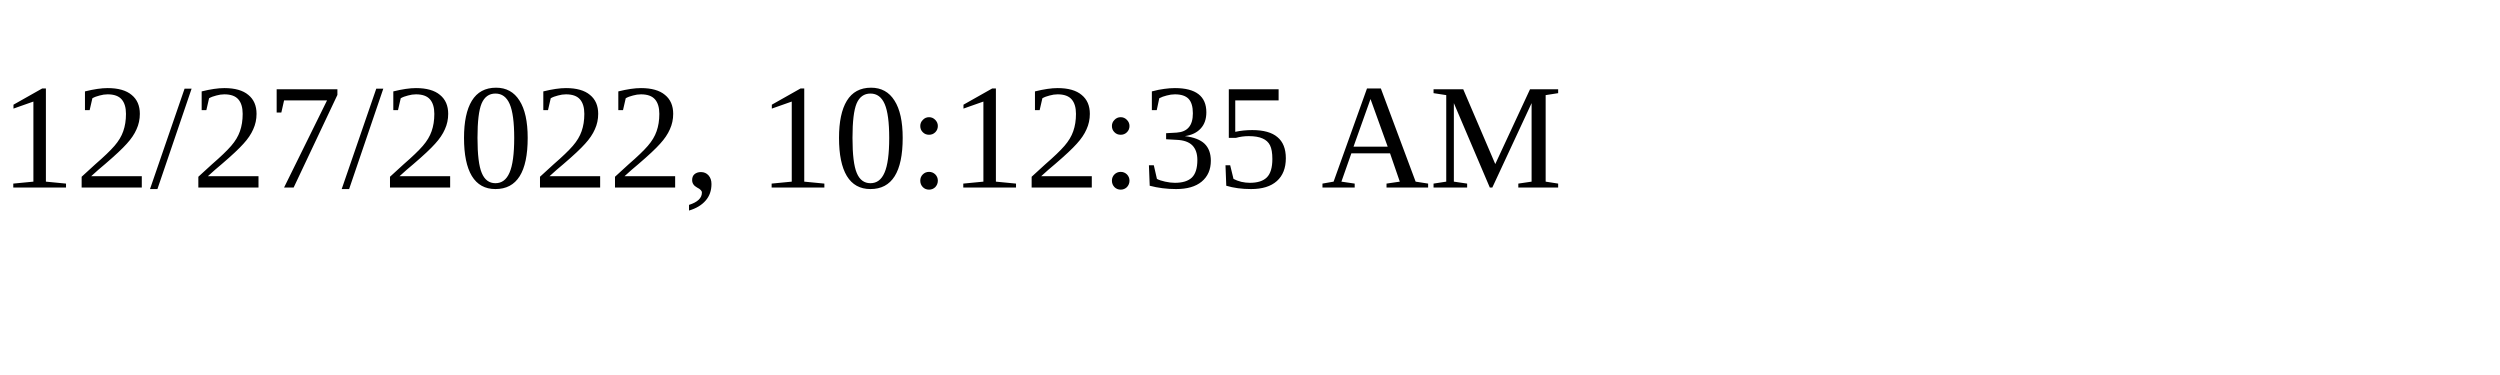
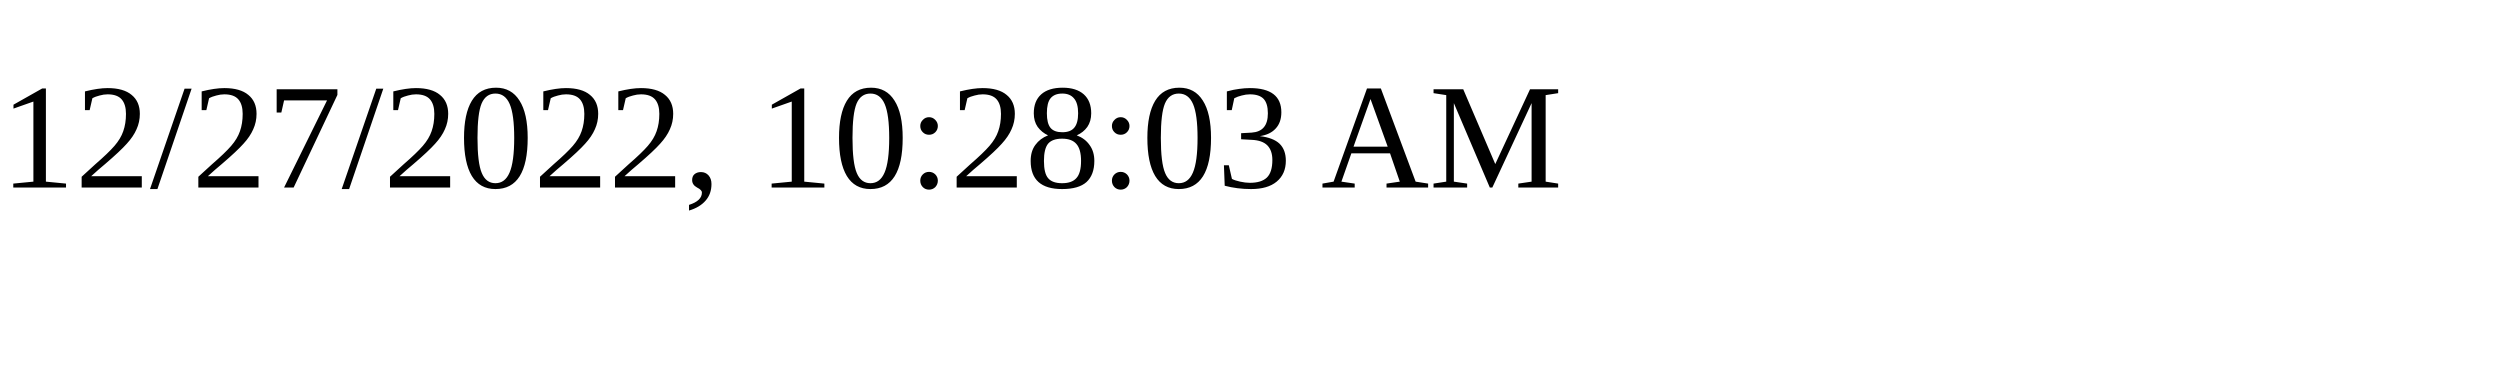
<svg xmlns="http://www.w3.org/2000/svg" height="30" width="200">
-   <text x="0" y="15">12/27/2022, 10:12:35 AM</text>
+   <text x="0" y="15">12/27/2022, 10:28:03 AM</text>
</svg>
